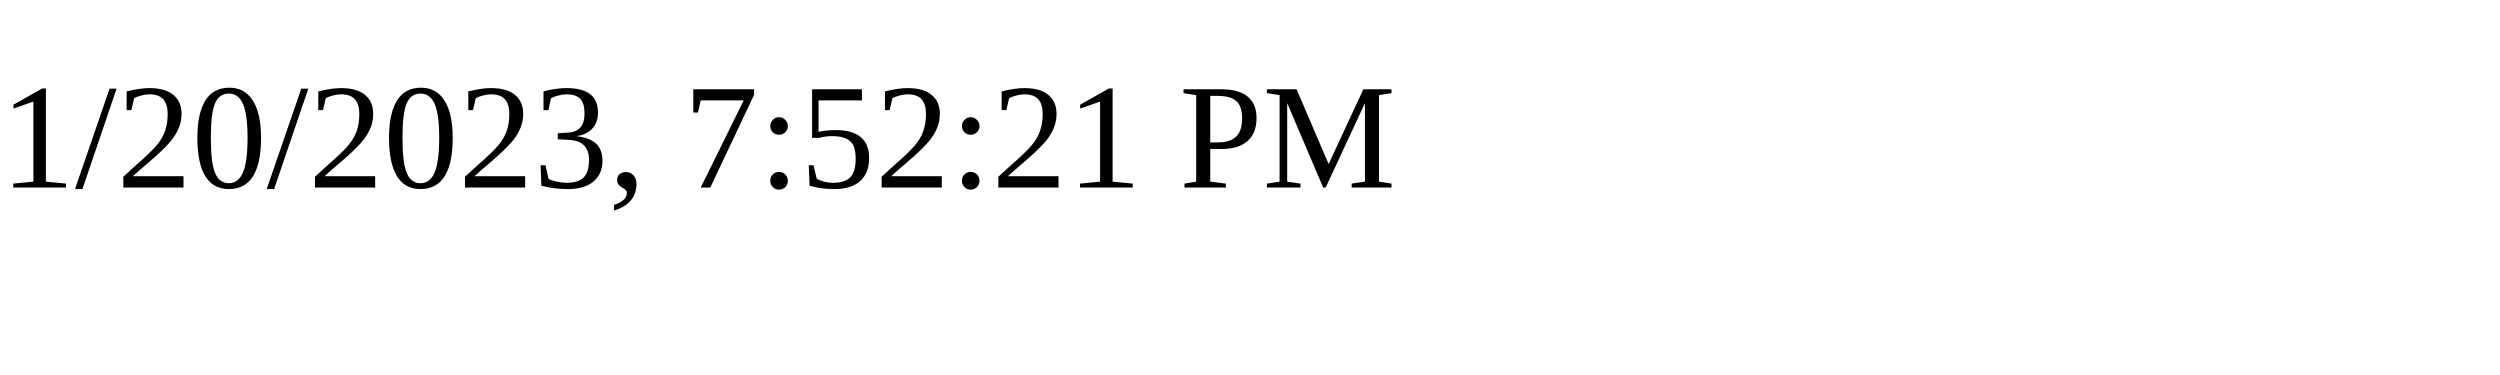
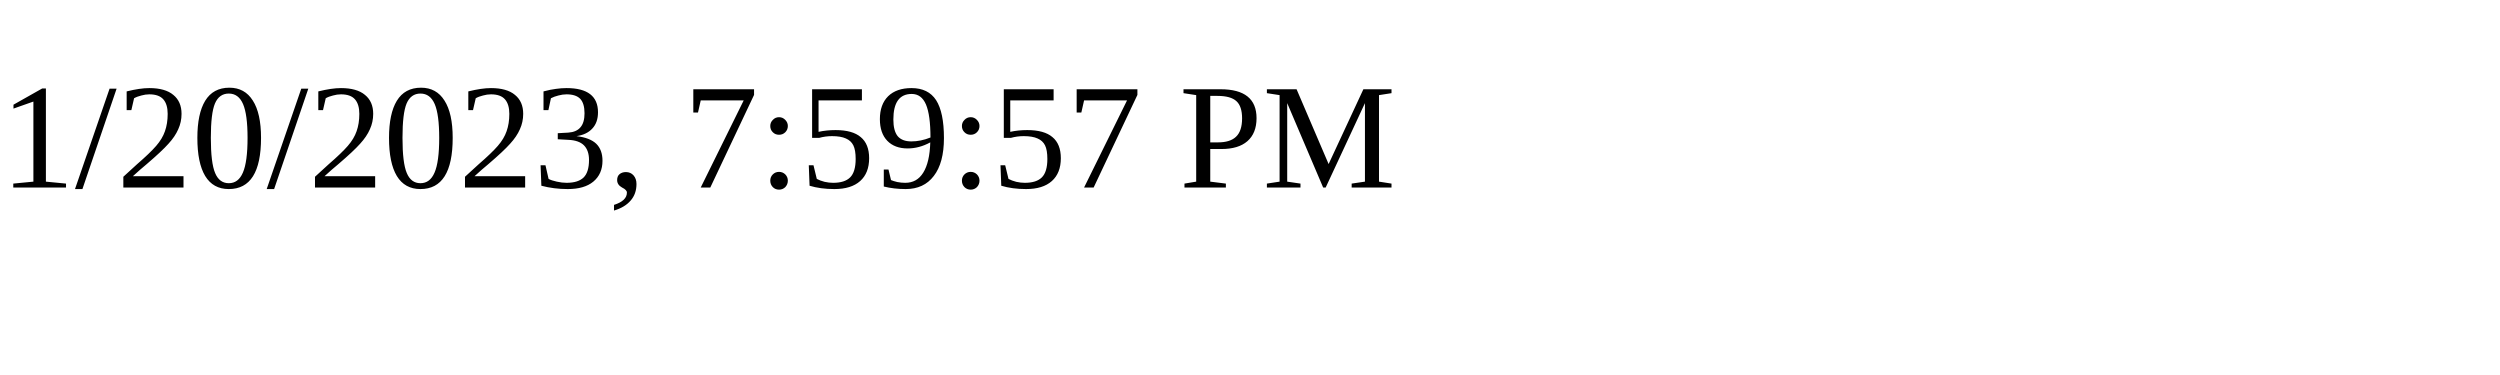
<svg xmlns="http://www.w3.org/2000/svg" height="30" width="200">
-   <text x="0" y="15">1/20/2023, 7:52:21 PM</text>
+   <text x="0" y="15">1/20/2023, 7:59:57 PM</text>
</svg>
